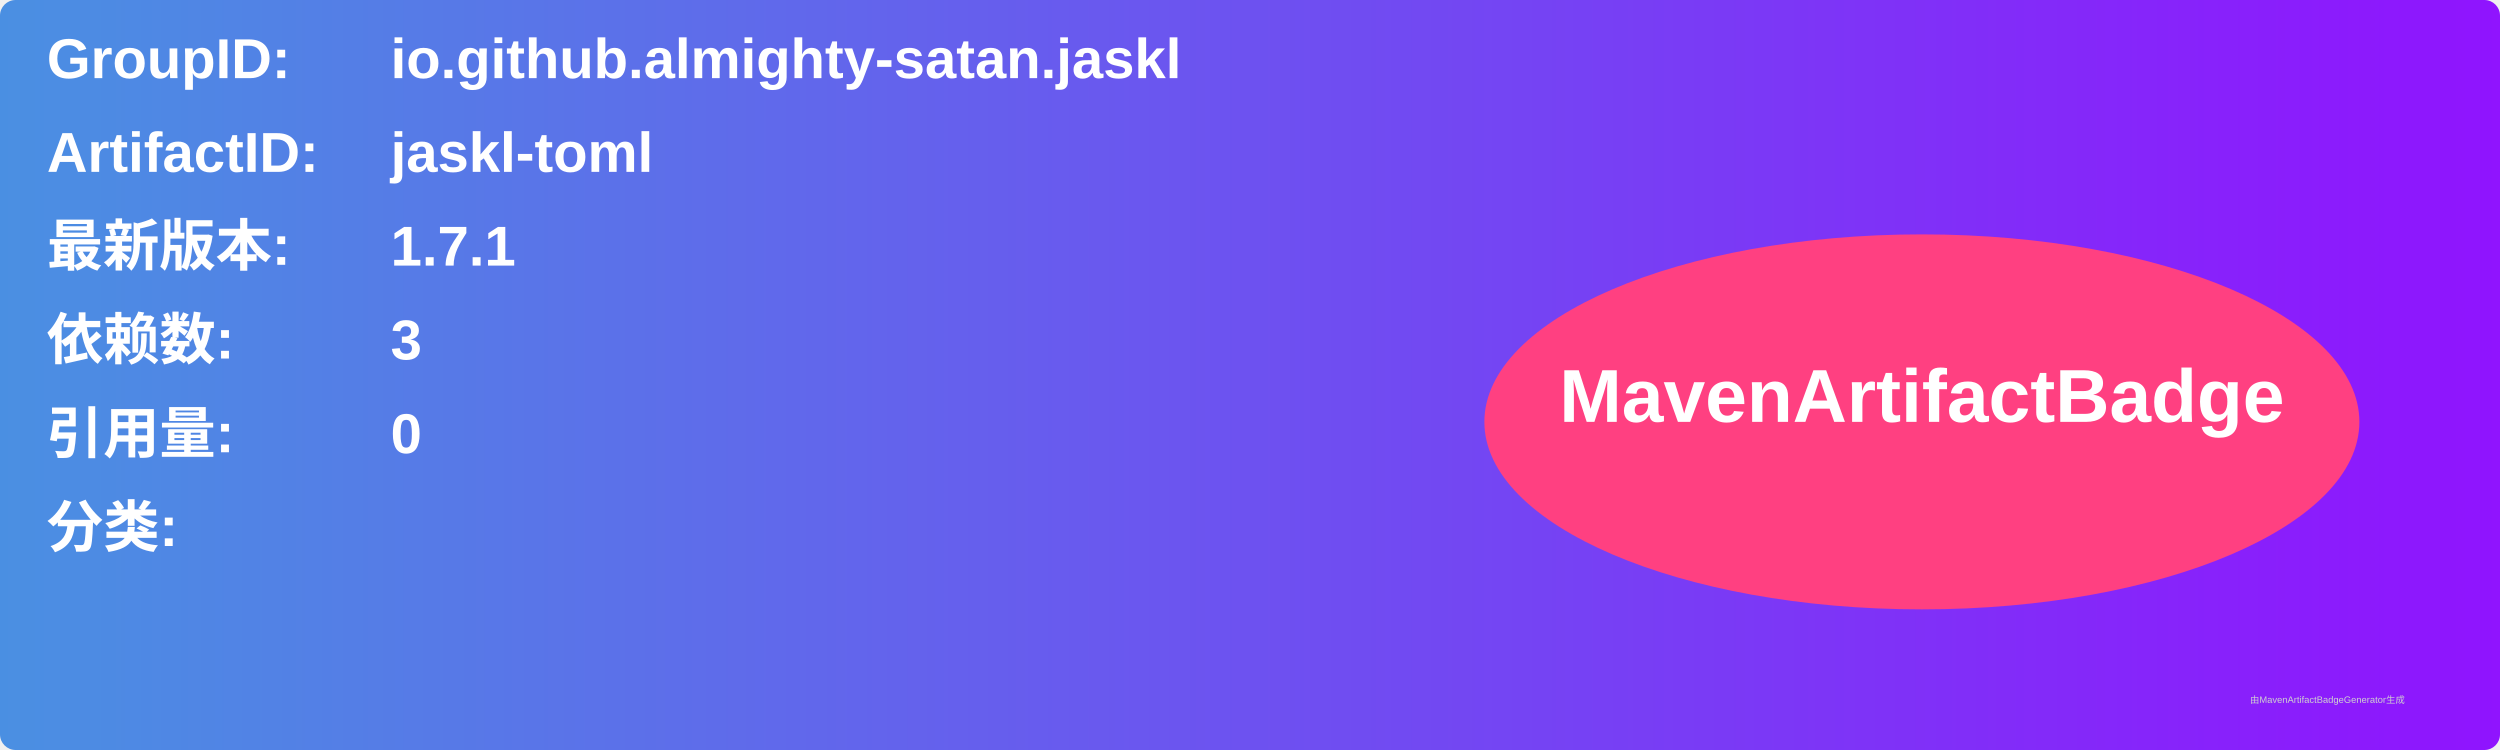
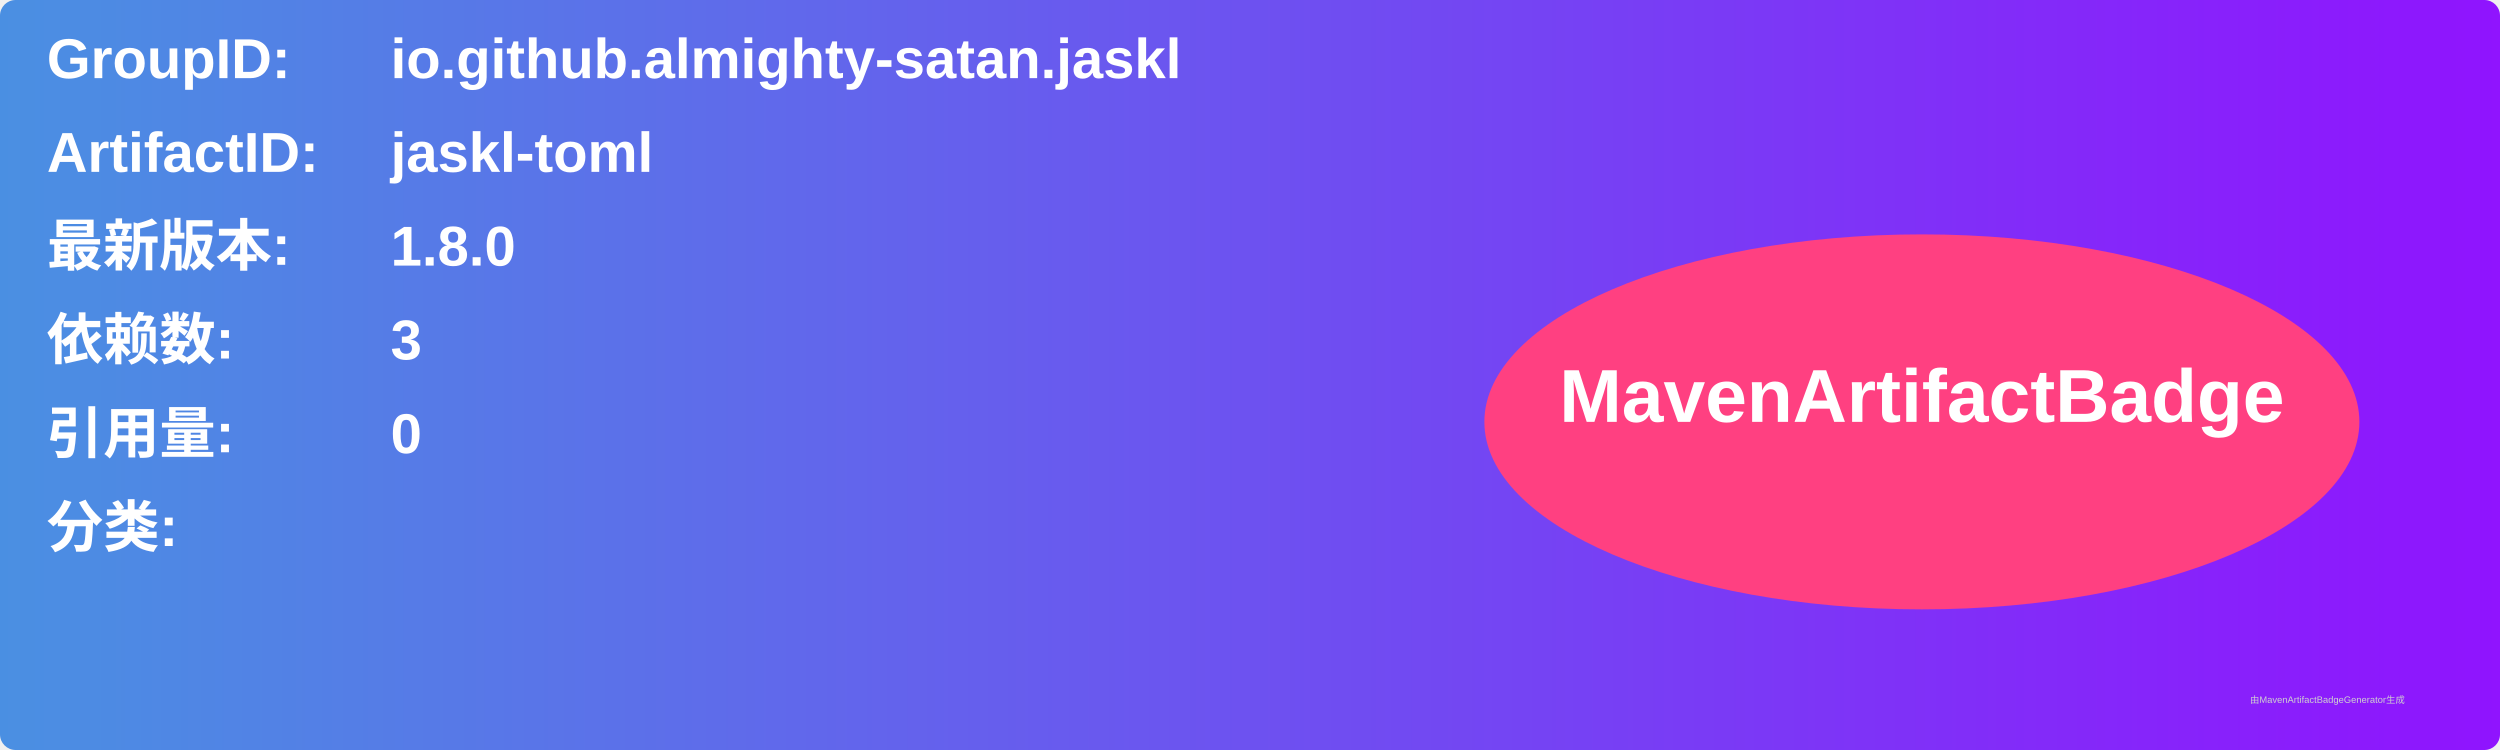
<svg xmlns="http://www.w3.org/2000/svg" width="800" height="240" viewBox="0 0 800 240">
  <linearGradient id="grad" x1="0%" y1="0%" x2="100%" y2="0%">
    <stop offset="0%" stop-color="#4a90e2" />
    <stop offset="100%" stop-color="#9013fe" />
  </linearGradient>
  <rect width="100%" height="100%" rx="5" ry="5" fill="url(#grad)" />
  <g transform="translate(15, 15)">
    <text x="0" y="10" font-family="Arial" font-size="18" fill="white" font-weight="bold" width="260">GroupID:</text>
    <text x="110" y="10" font-family="Arial" font-size="18" fill="white" font-weight="bold" width="460">io.github.almighty-satan.jaskl</text>
    <text x="0" y="40" font-family="Arial" font-size="18" fill="white" font-weight="bold" width="260">ArtifactID:</text>
    <text x="110" y="40" font-family="Arial" font-size="18" fill="white" font-weight="bold" width="460">jaskl-toml</text>
    <text x="0" y="70" font-family="Arial" font-size="18" fill="white" font-weight="bold">最新版本:</text>
    <text x="110" y="70" font-family="Arial" font-size="18" fill="white" font-weight="bold">
-       <tspan font-weight="bold">1.7.1</tspan>
+       <tspan font-weight="bold">1.8.0</tspan>
    </text>
    <text x="0" y="100" font-family="Arial" font-size="18" fill="white" font-weight="bold">依赖数: </text>
    <text x="110" y="100" font-family="Arial" font-size="18" fill="white">
      <tspan font-weight="bold">3</tspan>
    </text>
    <text x="0" y="130" font-family="Arial" font-size="18" fill="white" font-weight="bold">引用量: </text>
    <text x="110" y="130" font-family="Arial" font-size="18" fill="white">
      <tspan font-weight="bold">0</tspan>
    </text>
    <text x="0" y="160" font-family="Arial" font-size="18" fill="white" font-weight="bold">分类:</text>
    <text x="10" y="190" font-family="Arial" font-size="10" fill="white">
      <tspan font-weight="bold" />
    </text>
    <ellipse cx="600" cy="120" rx="140" ry="60" fill="#ff4081" />
    <text x="600" y="120" text-anchor="middle" font-family="Arial" font-size="24" fill="white" font-weight="bold">MavenArtifactBadge</text>
  </g>
  <text x="720" y="225" font-family="Arial" font-size="3" fill="#d0d0d0">由MavenArtifactBadgeGenerator生成</text>
</svg>
